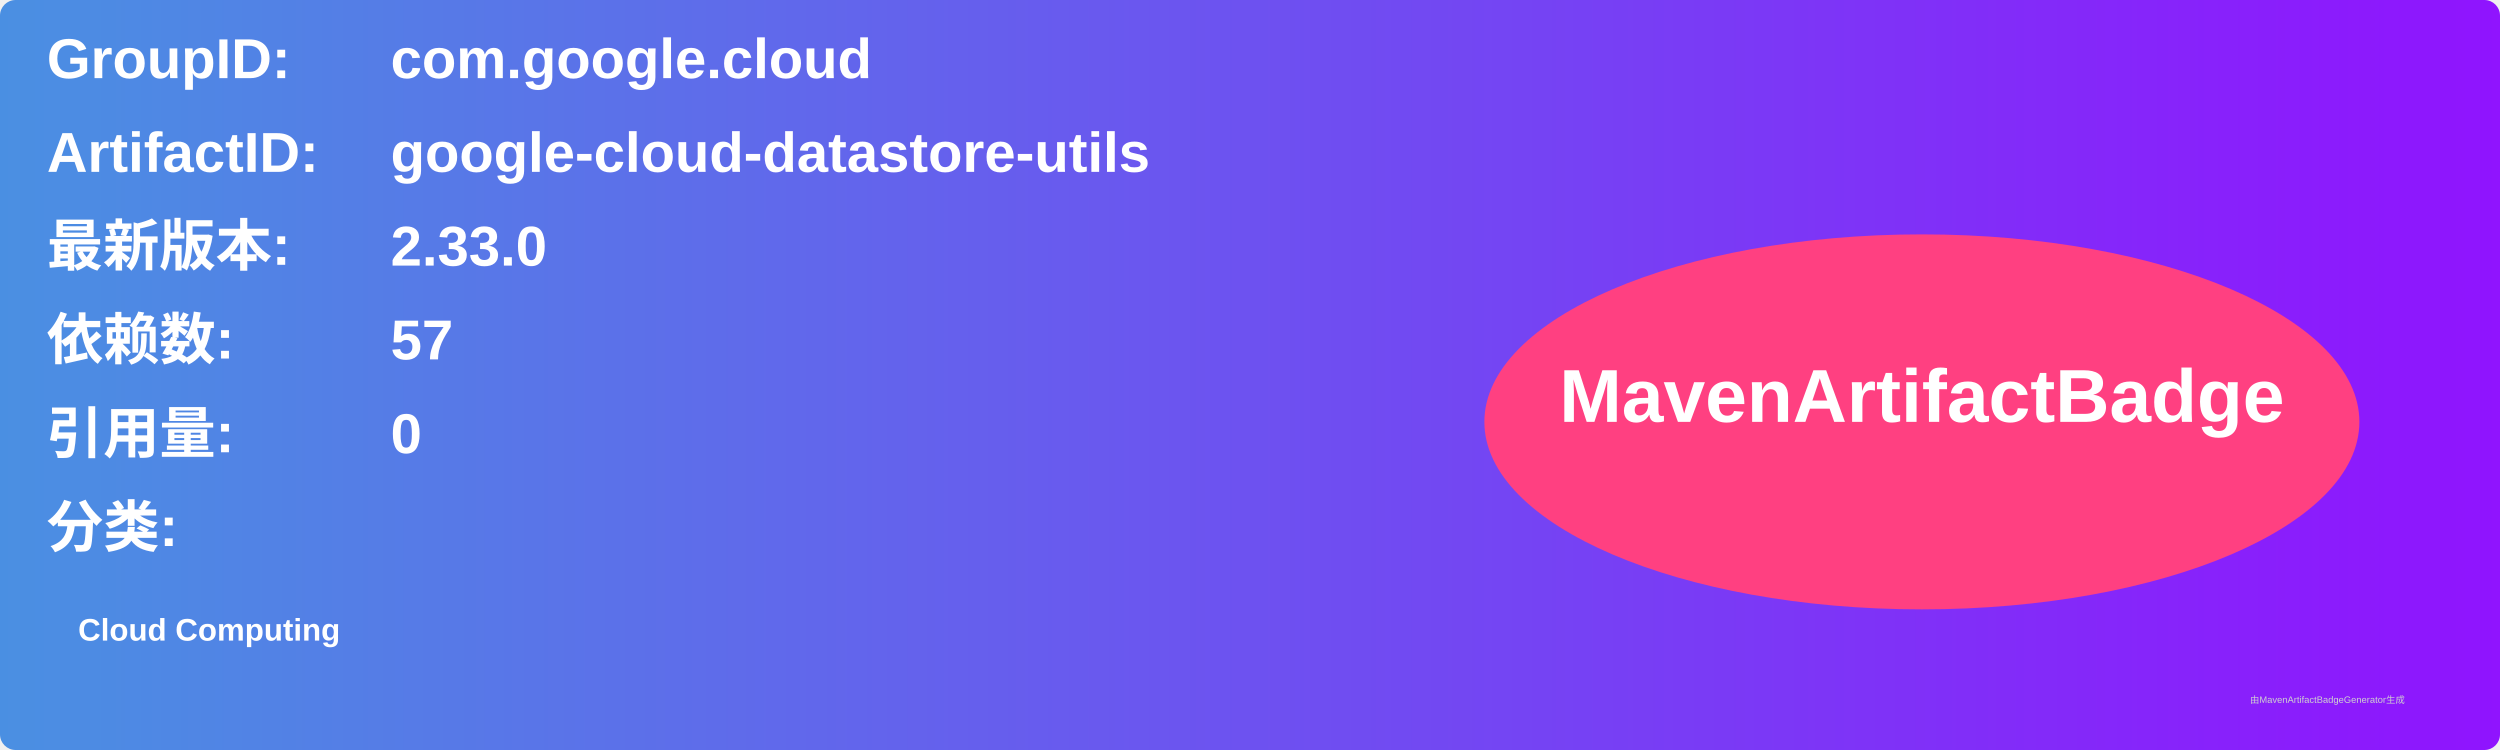
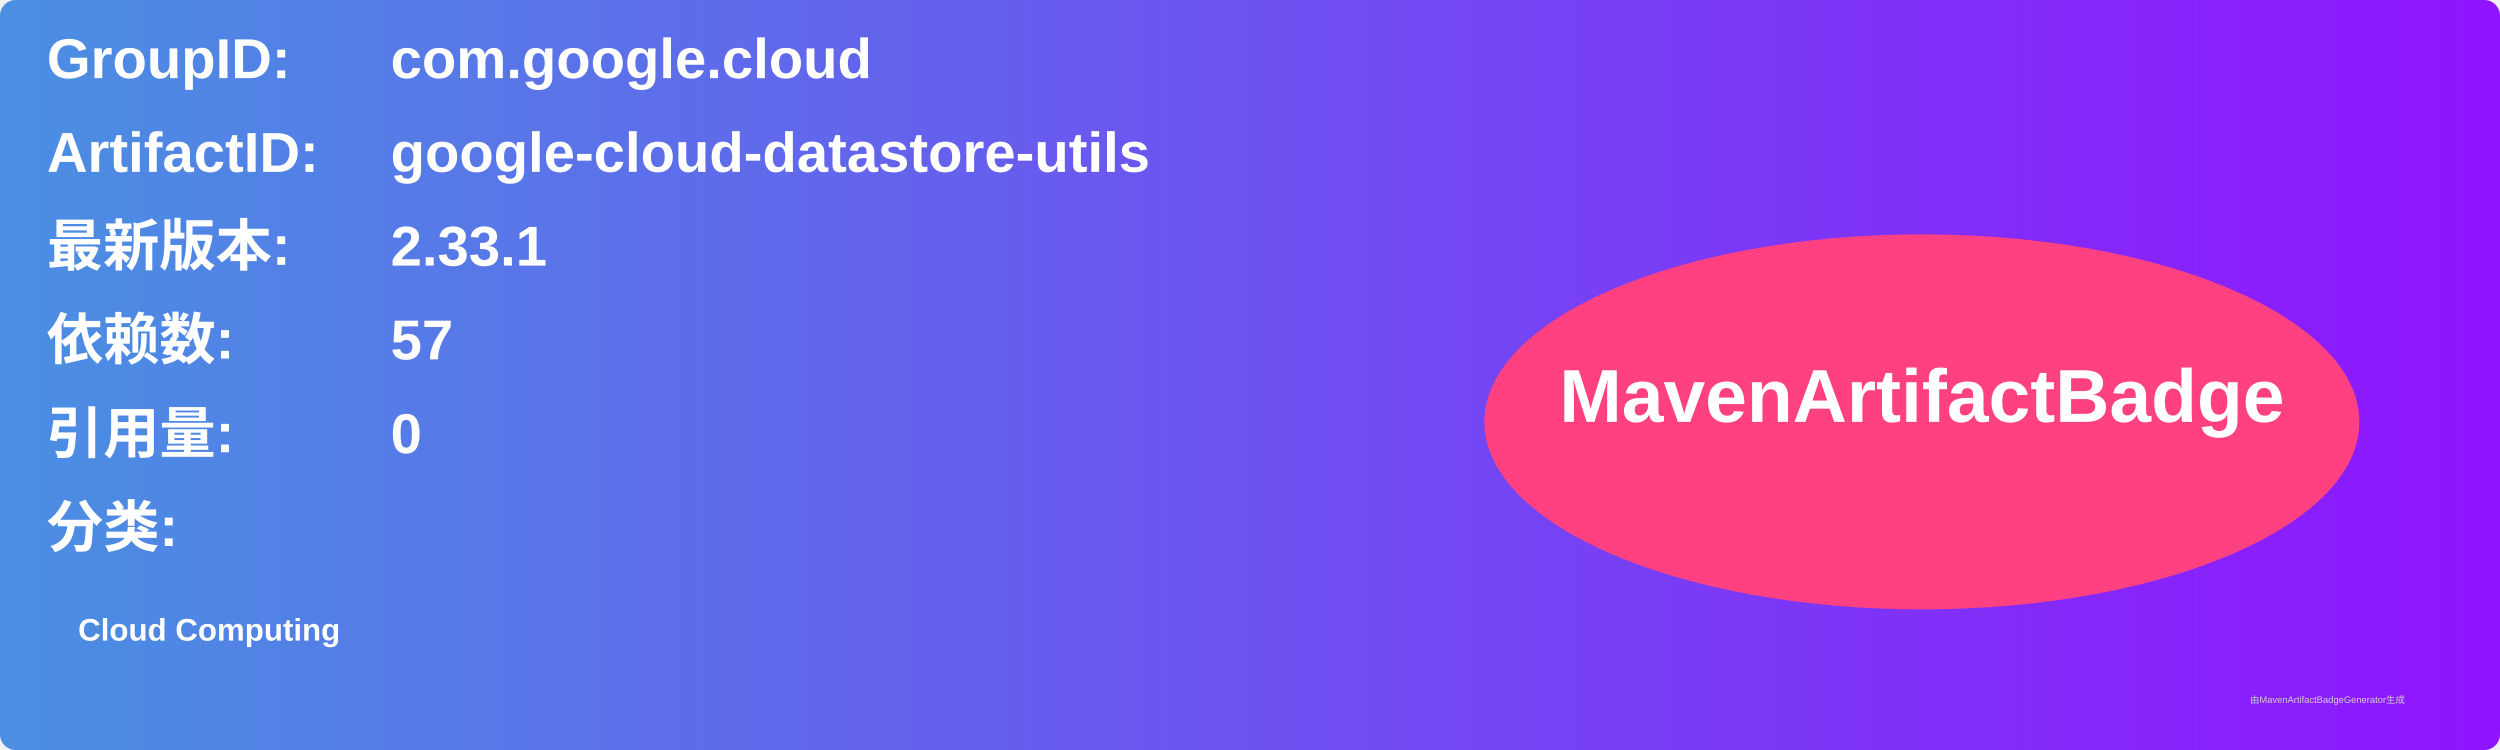
<svg xmlns="http://www.w3.org/2000/svg" width="800" height="240" viewBox="0 0 800 240">
  <linearGradient id="grad" x1="0%" y1="0%" x2="100%" y2="0%">
    <stop offset="0%" stop-color="#4a90e2" />
    <stop offset="100%" stop-color="#9013fe" />
  </linearGradient>
  <rect width="100%" height="100%" rx="5" ry="5" fill="url(#grad)" />
  <g transform="translate(15, 15)">
    <text x="0" y="10" font-family="Arial" font-size="18" fill="white" font-weight="bold" width="260">GroupID:</text>
    <text x="110" y="10" font-family="Arial" font-size="18" fill="white" font-weight="bold" width="460">com.google.cloud</text>
    <text x="0" y="40" font-family="Arial" font-size="18" fill="white" font-weight="bold" width="260">ArtifactID:</text>
    <text x="110" y="40" font-family="Arial" font-size="18" fill="white" font-weight="bold" width="460">google-cloud-datastore-utils</text>
    <text x="0" y="70" font-family="Arial" font-size="18" fill="white" font-weight="bold">最新版本:</text>
    <text x="110" y="70" font-family="Arial" font-size="18" fill="white" font-weight="bold">
-       <tspan font-weight="bold">2.33.0</tspan>
+       <tspan font-weight="bold">2.33.1</tspan>
    </text>
    <text x="0" y="100" font-family="Arial" font-size="18" fill="white" font-weight="bold">依赖数: </text>
    <text x="110" y="100" font-family="Arial" font-size="18" fill="white">
      <tspan font-weight="bold">57</tspan>
    </text>
    <text x="0" y="130" font-family="Arial" font-size="18" fill="white" font-weight="bold">引用量: </text>
    <text x="110" y="130" font-family="Arial" font-size="18" fill="white">
      <tspan font-weight="bold">0</tspan>
    </text>
    <text x="0" y="160" font-family="Arial" font-size="18" fill="white" font-weight="bold">分类:</text>
    <text x="10" y="190" font-family="Arial" font-size="10" fill="white">
      <tspan font-weight="bold">Cloud Computing</tspan>
    </text>
    <ellipse cx="600" cy="120" rx="140" ry="60" fill="#ff4081" />
    <text x="600" y="120" text-anchor="middle" font-family="Arial" font-size="24" fill="white" font-weight="bold">MavenArtifactBadge</text>
  </g>
  <text x="720" y="225" font-family="Arial" font-size="3" fill="#d0d0d0">由MavenArtifactBadgeGenerator生成</text>
</svg>
